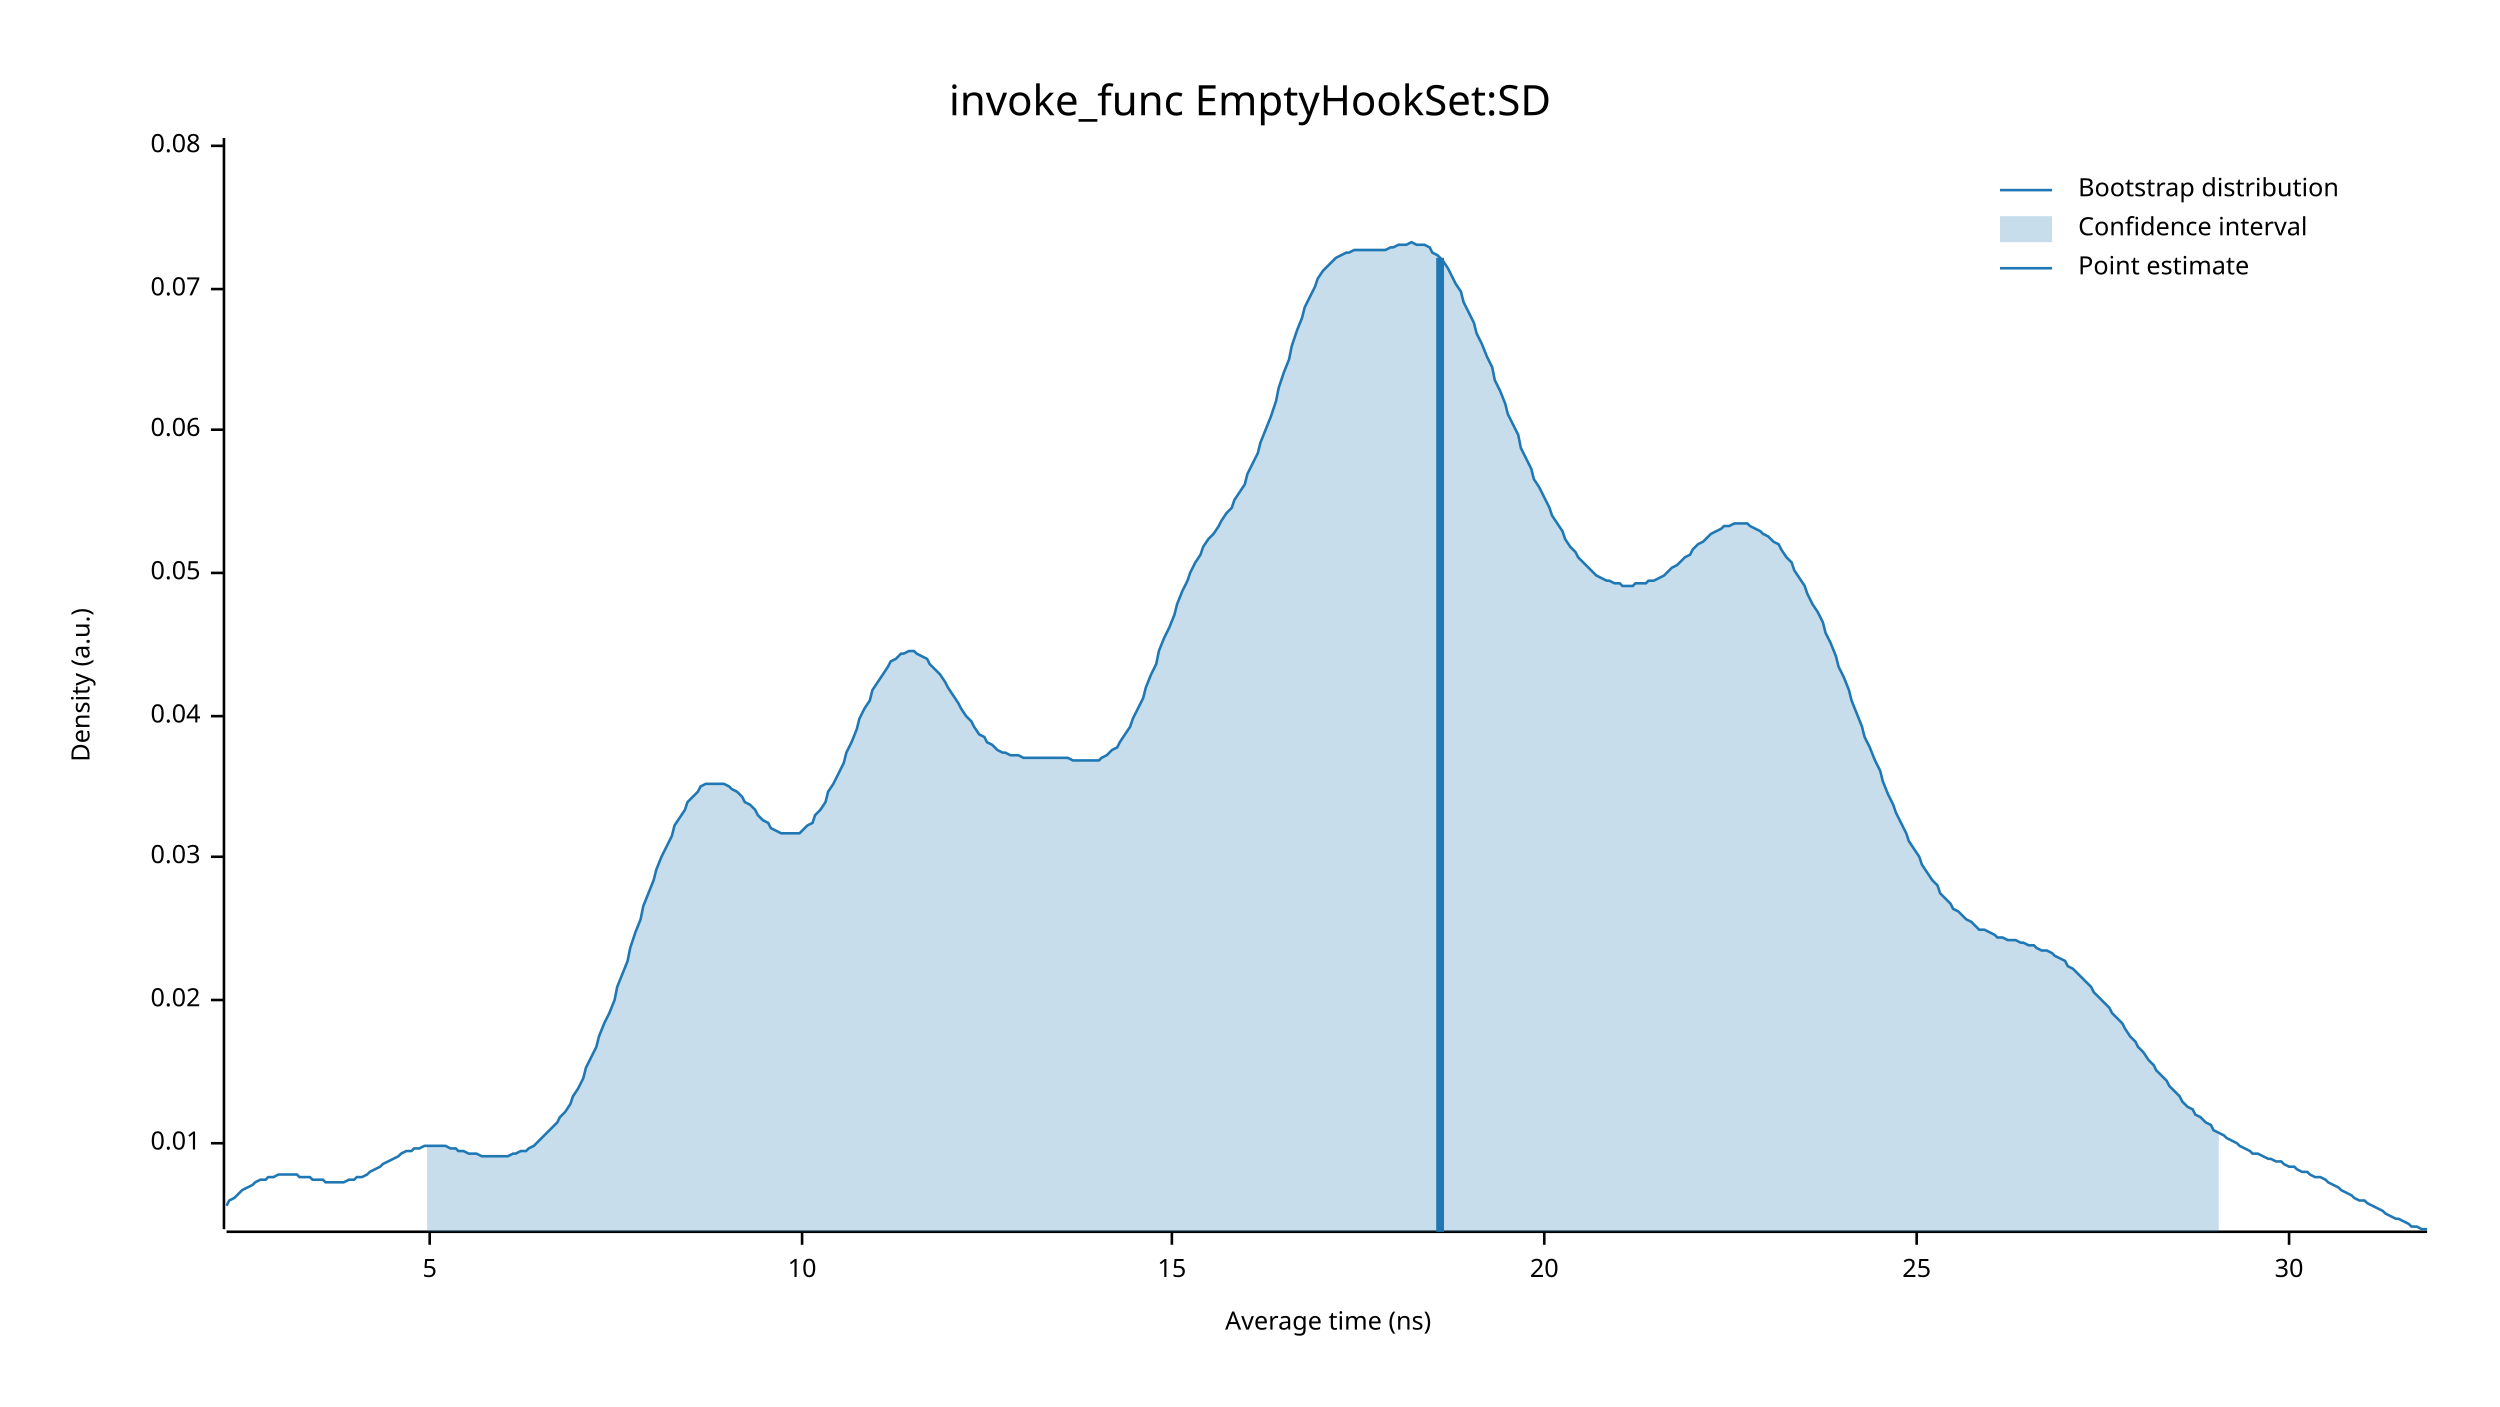
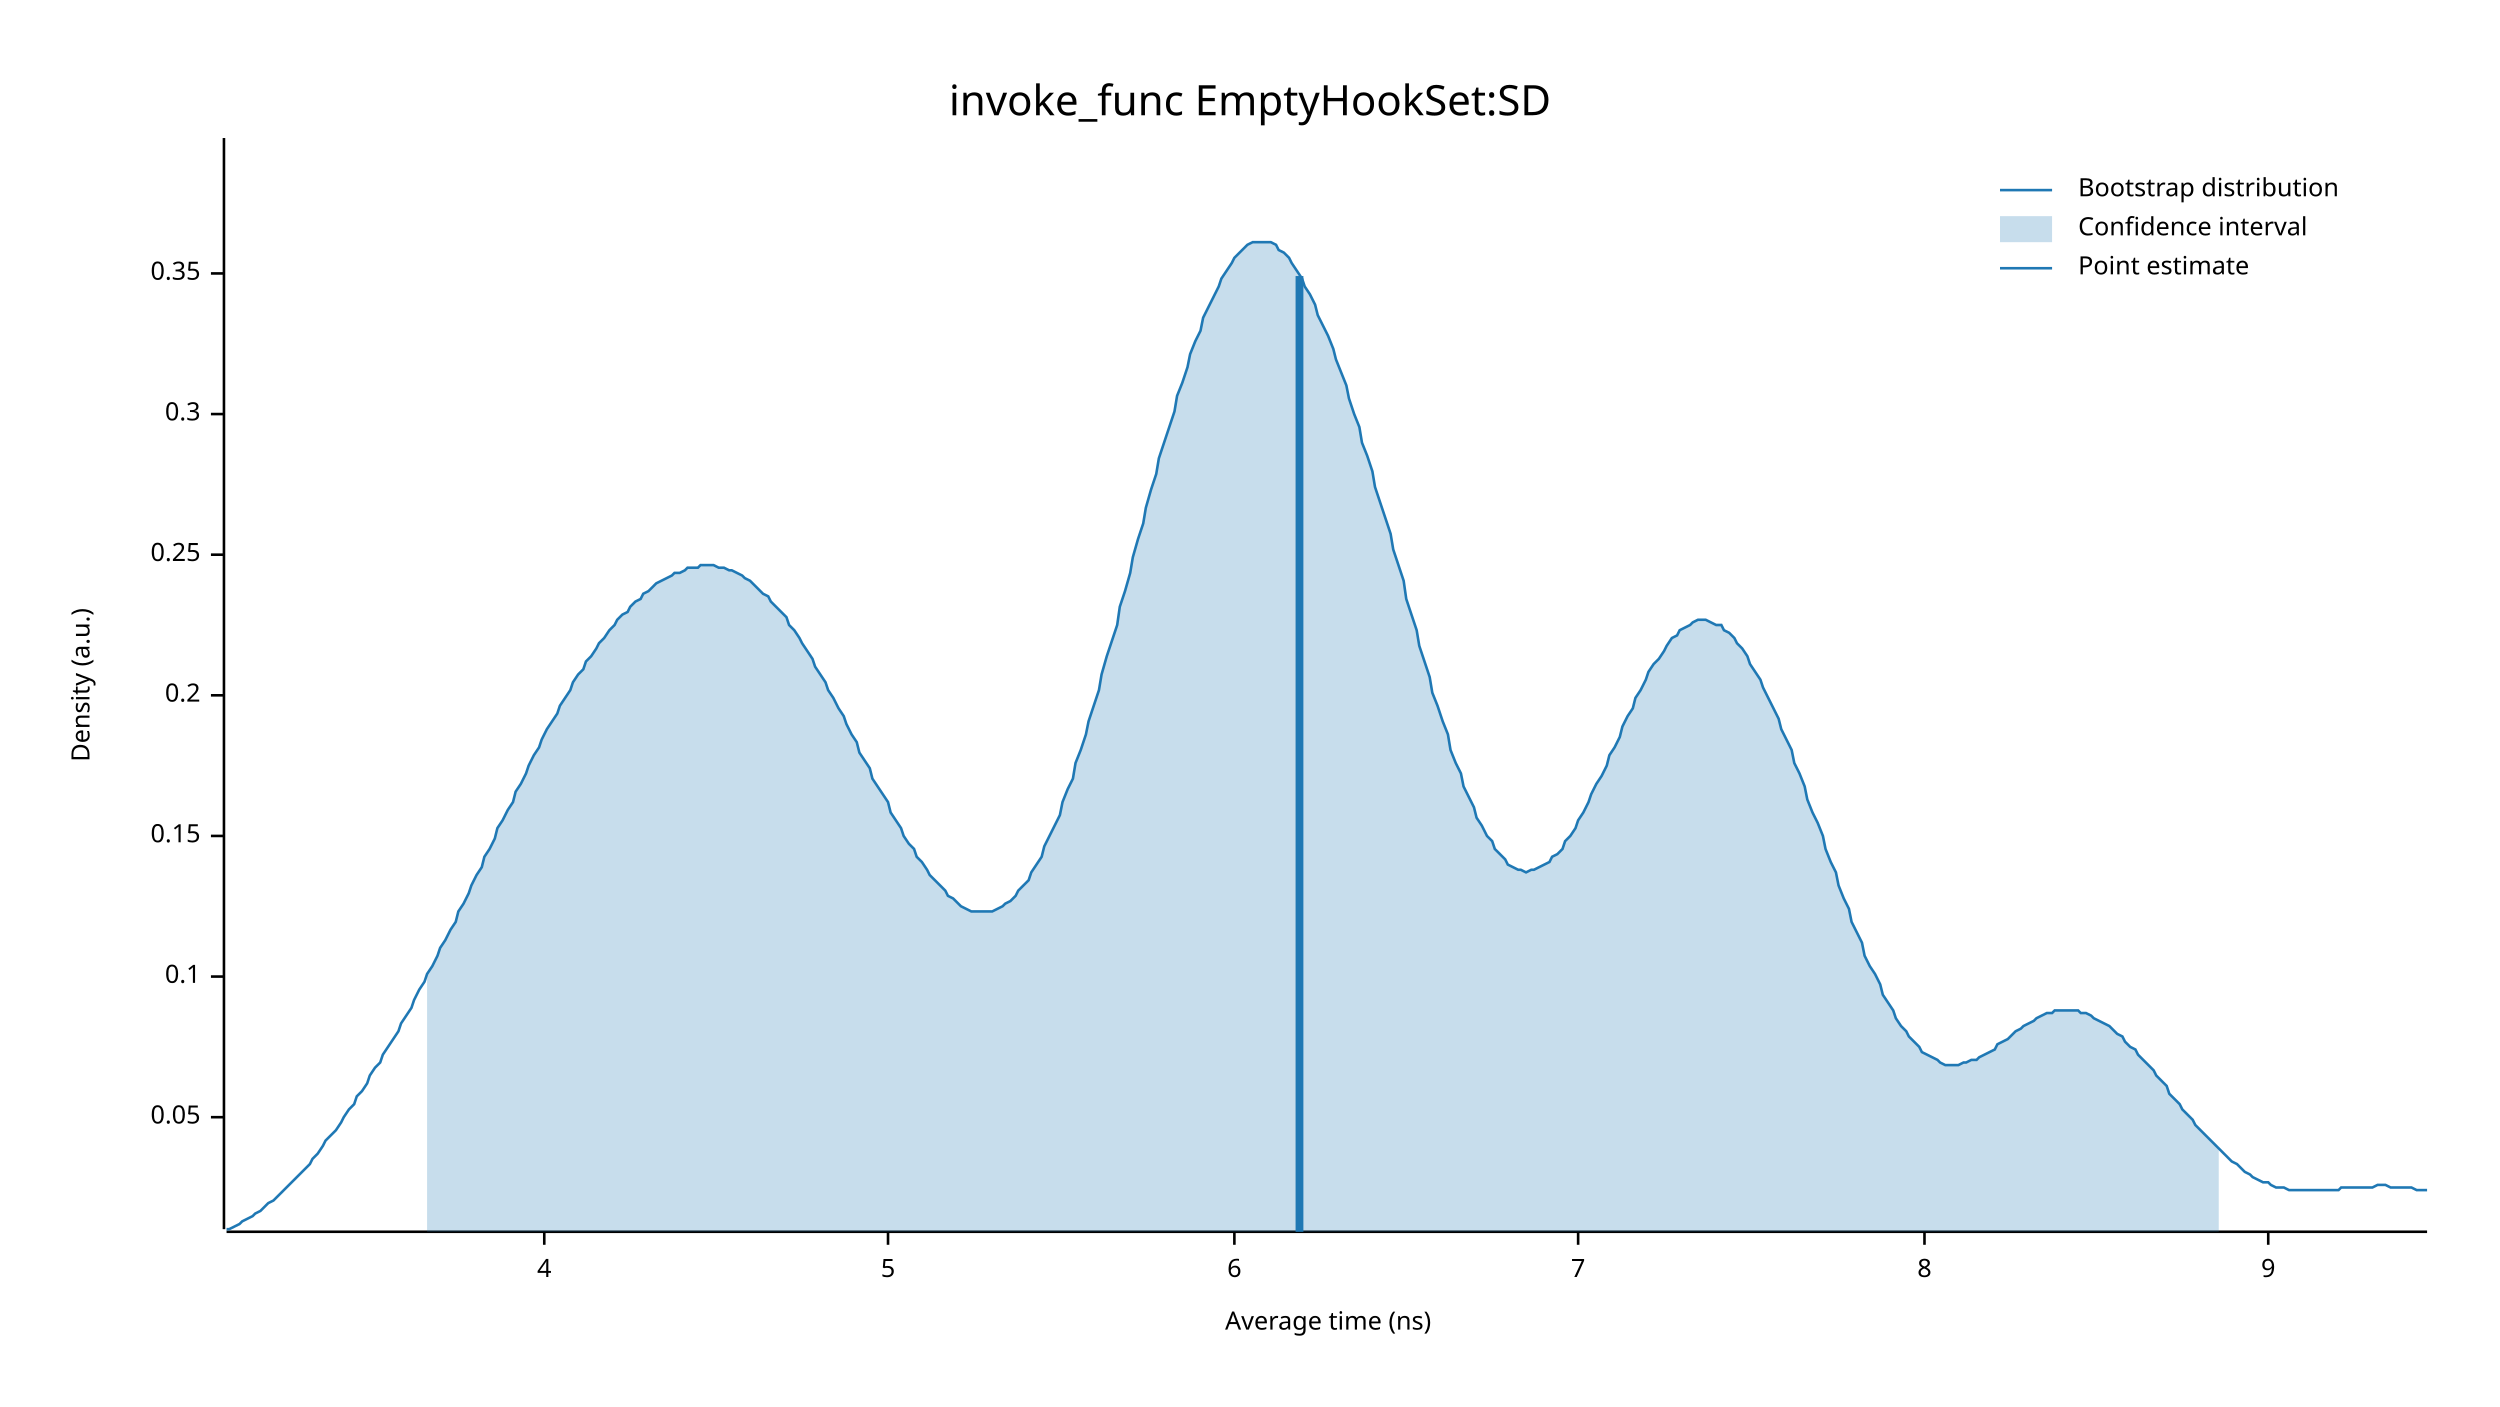
<svg xmlns="http://www.w3.org/2000/svg" width="960" height="540" viewBox="0 0 960 540">
  <text x="480" y="32" dy="0.76em" text-anchor="middle" font-family="sans-serif" font-size="16.129" opacity="1" fill="#000000">
invoke_func EmptyHookSet:SD
</text>
  <text x="27" y="263" dy="0.76em" text-anchor="middle" font-family="sans-serif" font-size="9.677" opacity="1" fill="#000000" transform="rotate(270, 27, 263)">
Density (a.u.)
</text>
  <text x="510" y="513" dy="-0.5ex" text-anchor="middle" font-family="sans-serif" font-size="9.677" opacity="1" fill="#000000">
Average time (ns)
</text>
  <polyline fill="none" opacity="1" stroke="#000000" stroke-width="1" points="86,53 86,472 " />
-   <text x="77" y="439" dy="0.5ex" text-anchor="end" font-family="sans-serif" font-size="9.677" opacity="1" fill="#000000">
- 0.01
- </text>
-   <polyline fill="none" opacity="1" stroke="#000000" stroke-width="1" points="81,439 86,439 " />
-   <text x="77" y="384" dy="0.5ex" text-anchor="end" font-family="sans-serif" font-size="9.677" opacity="1" fill="#000000">
- 0.02
- </text>
-   <polyline fill="none" opacity="1" stroke="#000000" stroke-width="1" points="81,384 86,384 " />
-   <text x="77" y="329" dy="0.5ex" text-anchor="end" font-family="sans-serif" font-size="9.677" opacity="1" fill="#000000">
- 0.03
- </text>
-   <polyline fill="none" opacity="1" stroke="#000000" stroke-width="1" points="81,329 86,329 " />
-   <text x="77" y="275" dy="0.5ex" text-anchor="end" font-family="sans-serif" font-size="9.677" opacity="1" fill="#000000">
- 0.04
- </text>
-   <polyline fill="none" opacity="1" stroke="#000000" stroke-width="1" points="81,275 86,275 " />
-   <text x="77" y="220" dy="0.5ex" text-anchor="end" font-family="sans-serif" font-size="9.677" opacity="1" fill="#000000">
+   <text x="77" y="429" dy="0.5ex" text-anchor="end" font-family="sans-serif" font-size="9.677" opacity="1" fill="#000000">
0.05
</text>
-   <polyline fill="none" opacity="1" stroke="#000000" stroke-width="1" points="81,220 86,220 " />
-   <text x="77" y="165" dy="0.5ex" text-anchor="end" font-family="sans-serif" font-size="9.677" opacity="1" fill="#000000">
- 0.06
+   <polyline fill="none" opacity="1" stroke="#000000" stroke-width="1" points="81,429 86,429 " />
+   <text x="77" y="375" dy="0.5ex" text-anchor="end" font-family="sans-serif" font-size="9.677" opacity="1" fill="#000000">
+ 0.1
</text>
-   <polyline fill="none" opacity="1" stroke="#000000" stroke-width="1" points="81,165 86,165 " />
-   <text x="77" y="111" dy="0.5ex" text-anchor="end" font-family="sans-serif" font-size="9.677" opacity="1" fill="#000000">
- 0.07
+   <polyline fill="none" opacity="1" stroke="#000000" stroke-width="1" points="81,375 86,375 " />
+   <text x="77" y="321" dy="0.5ex" text-anchor="end" font-family="sans-serif" font-size="9.677" opacity="1" fill="#000000">
+ 0.15
</text>
-   <polyline fill="none" opacity="1" stroke="#000000" stroke-width="1" points="81,111 86,111 " />
-   <text x="77" y="56" dy="0.5ex" text-anchor="end" font-family="sans-serif" font-size="9.677" opacity="1" fill="#000000">
- 0.08
+   <polyline fill="none" opacity="1" stroke="#000000" stroke-width="1" points="81,321 86,321 " />
+   <text x="77" y="267" dy="0.5ex" text-anchor="end" font-family="sans-serif" font-size="9.677" opacity="1" fill="#000000">
+ 0.2
</text>
-   <polyline fill="none" opacity="1" stroke="#000000" stroke-width="1" points="81,56 86,56 " />
+   <polyline fill="none" opacity="1" stroke="#000000" stroke-width="1" points="81,267 86,267 " />
+   <text x="77" y="213" dy="0.5ex" text-anchor="end" font-family="sans-serif" font-size="9.677" opacity="1" fill="#000000">
+ 0.25
+ </text>
+   <polyline fill="none" opacity="1" stroke="#000000" stroke-width="1" points="81,213 86,213 " />
+   <text x="77" y="159" dy="0.5ex" text-anchor="end" font-family="sans-serif" font-size="9.677" opacity="1" fill="#000000">
+ 0.3
+ </text>
+   <polyline fill="none" opacity="1" stroke="#000000" stroke-width="1" points="81,159 86,159 " />
+   <text x="77" y="105" dy="0.5ex" text-anchor="end" font-family="sans-serif" font-size="9.677" opacity="1" fill="#000000">
+ 0.35
+ </text>
+   <polyline fill="none" opacity="1" stroke="#000000" stroke-width="1" points="81,105 86,105 " />
  <polyline fill="none" opacity="1" stroke="#000000" stroke-width="1" points="87,473 932,473 " />
-   <text x="165" y="483" dy="0.76em" text-anchor="middle" font-family="sans-serif" font-size="9.677" opacity="1" fill="#000000">
+   <text x="209" y="483" dy="0.76em" text-anchor="middle" font-family="sans-serif" font-size="9.677" opacity="1" fill="#000000">
+ 4
+ </text>
+   <polyline fill="none" opacity="1" stroke="#000000" stroke-width="1" points="209,473 209,478 " />
+   <text x="341" y="483" dy="0.76em" text-anchor="middle" font-family="sans-serif" font-size="9.677" opacity="1" fill="#000000">
5
</text>
-   <polyline fill="none" opacity="1" stroke="#000000" stroke-width="1" points="165,473 165,478 " />
-   <text x="308" y="483" dy="0.76em" text-anchor="middle" font-family="sans-serif" font-size="9.677" opacity="1" fill="#000000">
- 10
+   <polyline fill="none" opacity="1" stroke="#000000" stroke-width="1" points="341,473 341,478 " />
+   <text x="474" y="483" dy="0.76em" text-anchor="middle" font-family="sans-serif" font-size="9.677" opacity="1" fill="#000000">
+ 6
</text>
-   <polyline fill="none" opacity="1" stroke="#000000" stroke-width="1" points="308,473 308,478 " />
-   <text x="450" y="483" dy="0.76em" text-anchor="middle" font-family="sans-serif" font-size="9.677" opacity="1" fill="#000000">
- 15
+   <polyline fill="none" opacity="1" stroke="#000000" stroke-width="1" points="474,473 474,478 " />
+   <text x="606" y="483" dy="0.76em" text-anchor="middle" font-family="sans-serif" font-size="9.677" opacity="1" fill="#000000">
+ 7
</text>
-   <polyline fill="none" opacity="1" stroke="#000000" stroke-width="1" points="450,473 450,478 " />
-   <text x="593" y="483" dy="0.76em" text-anchor="middle" font-family="sans-serif" font-size="9.677" opacity="1" fill="#000000">
- 20
+   <polyline fill="none" opacity="1" stroke="#000000" stroke-width="1" points="606,473 606,478 " />
+   <text x="739" y="483" dy="0.76em" text-anchor="middle" font-family="sans-serif" font-size="9.677" opacity="1" fill="#000000">
+ 8
</text>
-   <polyline fill="none" opacity="1" stroke="#000000" stroke-width="1" points="593,473 593,478 " />
-   <text x="736" y="483" dy="0.76em" text-anchor="middle" font-family="sans-serif" font-size="9.677" opacity="1" fill="#000000">
- 25
+   <polyline fill="none" opacity="1" stroke="#000000" stroke-width="1" points="739,473 739,478 " />
+   <text x="871" y="483" dy="0.76em" text-anchor="middle" font-family="sans-serif" font-size="9.677" opacity="1" fill="#000000">
+ 9
</text>
-   <polyline fill="none" opacity="1" stroke="#000000" stroke-width="1" points="736,473 736,478 " />
-   <text x="879" y="483" dy="0.76em" text-anchor="middle" font-family="sans-serif" font-size="9.677" opacity="1" fill="#000000">
- 30
- </text>
-   <polyline fill="none" opacity="1" stroke="#000000" stroke-width="1" points="879,473 879,478 " />
-   <polyline fill="none" opacity="1" stroke="#1F78B4" stroke-width="1" points="87,463 88,461 90,460 92,458 93,457 95,456 97,455 98,454 100,453 102,453 103,452 105,452 107,451 109,451 110,451 112,451 114,451 115,452 117,452 119,452 120,453 122,453 124,453 125,454 127,454 129,454 131,454 132,454 134,453 136,453 137,452 139,452 141,451 142,450 144,449 146,448 147,447 149,446 151,445 153,444 154,443 156,442 158,442 159,441 161,441 163,440 164,440 166,440 168,440 169,440 171,440 173,441 175,441 176,442 178,442 180,443 181,443 183,443 185,444 186,444 188,444 190,444 191,444 193,444 195,444 197,443 198,443 200,442 202,442 203,441 205,440 207,438 208,437 210,435 212,433 214,431 215,429 217,427 219,424 220,421 222,418 224,414 225,410 227,406 229,402 230,398 232,393 234,389 236,384 237,379 239,374 241,369 242,364 244,358 246,353 247,348 249,343 251,338 252,334 254,329 256,325 258,321 259,317 261,314 263,311 264,308 266,306 268,304 269,302 271,301 273,301 274,301 276,301 278,301 280,302 281,303 283,304 285,306 286,308 288,309 290,311 291,313 293,315 295,316 296,318 298,319 300,320 302,320 303,320 305,320 307,320 308,319 310,317 312,316 313,313 315,311 317,308 318,304 320,301 322,297 324,293 325,289 327,285 329,280 330,276 332,272 334,269 335,265 337,262 339,259 341,256 342,254 344,253 346,251 347,251 349,250 351,250 352,251 354,252 356,253 357,255 359,257 361,259 363,262 364,264 366,267 368,270 369,272 371,275 373,277 374,279 376,282 378,283 379,285 381,286 383,288 385,289 386,289 388,290 390,290 391,290 393,291 395,291 396,291 398,291 400,291 401,291 403,291 405,291 407,291 408,291 410,291 412,292 413,292 415,292 417,292 418,292 420,292 422,292 423,291 425,290 427,288 429,287 430,285 432,282 434,279 435,276 437,272 439,268 440,264 442,259 444,255 445,250 447,245 449,241 451,236 452,232 454,227 456,223 457,220 459,216 461,213 462,210 464,207 466,205 468,202 469,200 471,197 473,195 474,192 476,189 478,186 479,182 481,178 483,174 484,170 486,165 488,160 490,154 491,149 493,143 495,138 496,133 498,127 500,122 501,118 503,114 505,110 506,107 508,104 510,102 512,100 513,99 515,98 517,97 518,97 520,96 522,96 523,96 525,96 527,96 528,96 530,96 532,96 534,95 535,95 537,94 539,94 540,94 542,93 544,94 545,94 547,94 549,95 550,97 552,98 554,100 556,103 557,105 559,109 561,112 562,116 564,120 566,124 567,128 569,132 571,137 573,141 574,146 576,150 578,155 579,159 581,163 583,167 584,172 586,176 588,180 589,184 591,187 593,191 595,195 596,198 598,201 600,204 601,207 603,210 605,212 606,214 608,216 610,218 611,219 613,221 615,222 617,223 618,223 620,224 622,224 623,225 625,225 627,225 628,224 630,224 632,224 633,223 635,223 637,222 639,221 640,220 642,218 644,217 645,216 647,214 649,213 650,211 652,209 654,208 655,207 657,205 659,204 661,203 662,202 664,202 666,201 667,201 669,201 671,201 672,202 674,203 676,204 677,205 679,206 681,208 683,209 684,211 686,214 688,216 689,219 691,222 693,225 694,228 696,232 698,235 700,239 701,243 703,247 705,252 706,256 708,260 710,265 711,269 713,274 715,279 716,283 718,287 720,292 722,296 723,300 725,305 727,309 728,312 730,316 732,320 733,323 735,326 737,329 738,332 740,335 742,338 744,340 745,343 747,345 749,347 750,349 752,350 754,352 755,353 757,354 759,356 760,357 762,357 764,358 766,359 767,360 769,360 771,361 772,361 774,361 776,362 777,362 779,363 781,363 782,364 784,365 786,365 788,366 789,367 791,368 793,369 794,371 796,372 798,374 799,375 801,377 803,379 804,381 806,383 808,385 810,387 811,389 813,391 815,393 816,395 818,398 820,400 821,402 823,404 825,407 827,409 828,411 830,413 832,415 833,417 835,419 837,421 838,423 840,425 842,426 843,428 845,429 847,431 849,432 850,434 852,435 854,436 855,437 857,438 859,439 860,440 862,441 864,442 865,443 867,443 869,444 871,445 872,445 874,446 876,446 877,447 879,448 881,448 882,449 884,450 886,450 887,451 889,452 891,452 893,453 894,454 896,455 898,456 899,457 901,458 903,459 904,460 906,461 908,461 909,462 911,463 913,464 915,465 916,466 918,467 920,468 921,468 923,469 925,470 926,471 928,471 930,472 932,472 " />
-   <polygon opacity="0.25" fill="#1F78B4" points="164,440 166,440 168,440 169,440 171,440 173,441 175,441 176,442 178,442 180,443 181,443 183,443 185,444 186,444 188,444 190,444 191,444 193,444 195,444 197,443 198,443 200,442 202,442 203,441 205,440 207,438 208,437 210,435 212,433 214,431 215,429 217,427 219,424 220,421 222,418 224,414 225,410 227,406 229,402 230,398 232,393 234,389 236,384 237,379 239,374 241,369 242,364 244,358 246,353 247,348 249,343 251,338 252,334 254,329 256,325 258,321 259,317 261,314 263,311 264,308 266,306 268,304 269,302 271,301 273,301 274,301 276,301 278,301 280,302 281,303 283,304 285,306 286,308 288,309 290,311 291,313 293,315 295,316 296,318 298,319 300,320 302,320 303,320 305,320 307,320 308,319 310,317 312,316 313,313 315,311 317,308 318,304 320,301 322,297 324,293 325,289 327,285 329,280 330,276 332,272 334,269 335,265 337,262 339,259 341,256 342,254 344,253 346,251 347,251 349,250 351,250 352,251 354,252 356,253 357,255 359,257 361,259 363,262 364,264 366,267 368,270 369,272 371,275 373,277 374,279 376,282 378,283 379,285 381,286 383,288 385,289 386,289 388,290 390,290 391,290 393,291 395,291 396,291 398,291 400,291 401,291 403,291 405,291 407,291 408,291 410,291 412,292 413,292 415,292 417,292 418,292 420,292 422,292 423,291 425,290 427,288 429,287 430,285 432,282 434,279 435,276 437,272 439,268 440,264 442,259 444,255 445,250 447,245 449,241 451,236 452,232 454,227 456,223 457,220 459,216 461,213 462,210 464,207 466,205 468,202 469,200 471,197 473,195 474,192 476,189 478,186 479,182 481,178 483,174 484,170 486,165 488,160 490,154 491,149 493,143 495,138 496,133 498,127 500,122 501,118 503,114 505,110 506,107 508,104 510,102 512,100 513,99 515,98 517,97 518,97 520,96 522,96 523,96 525,96 527,96 528,96 530,96 532,96 534,95 535,95 537,94 539,94 540,94 542,93 544,94 545,94 547,94 549,95 550,97 552,98 554,100 556,103 557,105 559,109 561,112 562,116 564,120 566,124 567,128 569,132 571,137 573,141 574,146 576,150 578,155 579,159 581,163 583,167 584,172 586,176 588,180 589,184 591,187 593,191 595,195 596,198 598,201 600,204 601,207 603,210 605,212 606,214 608,216 610,218 611,219 613,221 615,222 617,223 618,223 620,224 622,224 623,225 625,225 627,225 628,224 630,224 632,224 633,223 635,223 637,222 639,221 640,220 642,218 644,217 645,216 647,214 649,213 650,211 652,209 654,208 655,207 657,205 659,204 661,203 662,202 664,202 666,201 667,201 669,201 671,201 672,202 674,203 676,204 677,205 679,206 681,208 683,209 684,211 686,214 688,216 689,219 691,222 693,225 694,228 696,232 698,235 700,239 701,243 703,247 705,252 706,256 708,260 710,265 711,269 713,274 715,279 716,283 718,287 720,292 722,296 723,300 725,305 727,309 728,312 730,316 732,320 733,323 735,326 737,329 738,332 740,335 742,338 744,340 745,343 747,345 749,347 750,349 752,350 754,352 755,353 757,354 759,356 760,357 762,357 764,358 766,359 767,360 769,360 771,361 772,361 774,361 776,362 777,362 779,363 781,363 782,364 784,365 786,365 788,366 789,367 791,368 793,369 794,371 796,372 798,374 799,375 801,377 803,379 804,381 806,383 808,385 810,387 811,389 813,391 815,393 816,395 818,398 820,400 821,402 823,404 825,407 827,409 828,411 830,413 832,415 833,417 835,419 837,421 838,423 840,425 842,426 843,428 845,429 847,431 849,432 850,434 852,435 852,473 164,473 " />
-   <polyline fill="none" opacity="1" stroke="#1F78B4" stroke-width="3" points="553,473 553,99 " />
+   <polyline fill="none" opacity="1" stroke="#000000" stroke-width="1" points="871,473 871,478 " />
+   <polyline fill="none" opacity="1" stroke="#1F78B4" stroke-width="1" points="87,472 88,472 90,471 92,470 93,469 95,468 97,467 98,466 100,465 102,463 103,462 105,461 107,459 109,457 110,456 112,454 114,452 115,451 117,449 119,447 120,445 122,443 124,440 125,438 127,436 129,434 131,431 132,429 134,426 136,424 137,421 139,419 141,416 142,413 144,410 146,408 147,405 149,402 151,399 153,396 154,393 156,390 158,387 159,384 161,380 163,377 164,374 166,371 168,367 169,364 171,361 173,357 175,354 176,350 178,347 180,343 181,340 183,336 185,333 186,329 188,326 190,322 191,318 193,315 195,311 197,308 198,304 200,301 202,297 203,294 205,290 207,287 208,284 210,280 212,277 214,274 215,271 217,268 219,265 220,262 222,259 224,257 225,254 227,252 229,249 230,247 232,245 234,242 236,240 237,238 239,236 241,235 242,233 244,231 246,230 247,228 249,227 251,225 252,224 254,223 256,222 258,221 259,220 261,220 263,219 264,218 266,218 268,218 269,217 271,217 273,217 274,217 276,218 278,218 280,219 281,219 283,220 285,221 286,222 288,223 290,225 291,226 293,228 295,229 296,231 298,233 300,235 302,237 303,240 305,242 307,245 308,247 310,250 312,253 313,256 315,259 317,262 318,265 320,268 322,272 324,275 325,278 327,282 329,285 330,289 332,292 334,295 335,299 337,302 339,305 341,308 342,312 344,315 346,318 347,321 349,324 351,326 352,329 354,331 356,334 357,336 359,338 361,340 363,342 364,344 366,345 368,347 369,348 371,349 373,350 374,350 376,350 378,350 379,350 381,350 383,349 385,348 386,347 388,346 390,344 391,342 393,340 395,338 396,335 398,332 400,329 401,325 403,321 405,317 407,313 408,308 410,303 412,299 413,293 415,288 417,282 418,277 420,271 422,265 423,259 425,252 427,246 429,240 430,233 432,227 434,220 435,214 437,207 439,201 440,195 442,188 444,182 445,176 447,170 449,164 451,158 452,152 454,147 456,141 457,136 459,131 461,127 462,122 464,118 466,114 468,110 469,107 471,104 473,101 474,99 476,97 478,95 479,94 481,93 483,93 484,93 486,93 488,93 490,94 491,96 493,97 495,99 496,101 498,104 500,107 501,110 503,113 505,117 506,121 508,125 510,129 512,134 513,138 515,143 517,148 518,153 520,159 522,164 523,170 525,175 527,181 528,187 530,193 532,199 534,205 535,211 537,217 539,223 540,230 542,236 544,242 545,248 547,254 549,260 550,266 552,271 554,277 556,282 557,288 559,293 561,297 562,302 564,306 566,310 567,314 569,317 571,321 573,323 574,326 576,328 578,330 579,332 581,333 583,334 584,334 586,335 588,334 589,334 591,333 593,332 595,331 596,329 598,328 600,326 601,323 603,321 605,318 606,315 608,312 610,308 611,305 613,301 615,298 617,294 618,290 620,287 622,283 623,279 625,275 627,272 628,268 630,265 632,261 633,258 635,255 637,253 639,250 640,248 642,245 644,244 645,242 647,241 649,240 650,239 652,238 654,238 655,238 657,239 659,240 661,240 662,242 664,243 666,245 667,247 669,249 671,252 672,255 674,258 676,261 677,264 679,268 681,272 683,276 684,280 686,284 688,288 689,293 691,297 693,302 694,307 696,312 698,316 700,321 701,326 703,331 705,335 706,340 708,345 710,349 711,354 713,358 715,362 716,367 718,371 720,374 722,378 723,382 725,385 727,388 728,391 730,394 732,396 733,398 735,400 737,402 738,404 740,405 742,406 744,407 745,408 747,409 749,409 750,409 752,409 754,408 755,408 757,407 759,407 760,406 762,405 764,404 766,403 767,401 769,400 771,399 772,398 774,396 776,395 777,394 779,393 781,392 782,391 784,390 786,389 788,389 789,388 791,388 793,388 794,388 796,388 798,388 799,389 801,389 803,390 804,391 806,392 808,393 810,394 811,395 813,397 815,398 816,400 818,402 820,403 821,405 823,407 825,409 827,411 828,413 830,415 832,417 833,420 835,422 837,424 838,426 840,428 842,430 843,432 845,434 847,436 849,438 850,439 852,441 854,443 855,444 857,446 859,447 860,448 862,450 864,451 865,452 867,453 869,454 871,454 872,455 874,456 876,456 877,456 879,457 881,457 882,457 884,457 886,457 887,457 889,457 891,457 893,457 894,457 896,457 898,457 899,456 901,456 903,456 904,456 906,456 908,456 909,456 911,456 913,455 915,455 916,455 918,456 920,456 921,456 923,456 925,456 926,456 928,457 930,457 932,457 " />
+   <polygon opacity="0.25" fill="#1F78B4" points="164,374 166,371 168,367 169,364 171,361 173,357 175,354 176,350 178,347 180,343 181,340 183,336 185,333 186,329 188,326 190,322 191,318 193,315 195,311 197,308 198,304 200,301 202,297 203,294 205,290 207,287 208,284 210,280 212,277 214,274 215,271 217,268 219,265 220,262 222,259 224,257 225,254 227,252 229,249 230,247 232,245 234,242 236,240 237,238 239,236 241,235 242,233 244,231 246,230 247,228 249,227 251,225 252,224 254,223 256,222 258,221 259,220 261,220 263,219 264,218 266,218 268,218 269,217 271,217 273,217 274,217 276,218 278,218 280,219 281,219 283,220 285,221 286,222 288,223 290,225 291,226 293,228 295,229 296,231 298,233 300,235 302,237 303,240 305,242 307,245 308,247 310,250 312,253 313,256 315,259 317,262 318,265 320,268 322,272 324,275 325,278 327,282 329,285 330,289 332,292 334,295 335,299 337,302 339,305 341,308 342,312 344,315 346,318 347,321 349,324 351,326 352,329 354,331 356,334 357,336 359,338 361,340 363,342 364,344 366,345 368,347 369,348 371,349 373,350 374,350 376,350 378,350 379,350 381,350 383,349 385,348 386,347 388,346 390,344 391,342 393,340 395,338 396,335 398,332 400,329 401,325 403,321 405,317 407,313 408,308 410,303 412,299 413,293 415,288 417,282 418,277 420,271 422,265 423,259 425,252 427,246 429,240 430,233 432,227 434,220 435,214 437,207 439,201 440,195 442,188 444,182 445,176 447,170 449,164 451,158 452,152 454,147 456,141 457,136 459,131 461,127 462,122 464,118 466,114 468,110 469,107 471,104 473,101 474,99 476,97 478,95 479,94 481,93 483,93 484,93 486,93 488,93 490,94 491,96 493,97 495,99 496,101 498,104 500,107 501,110 503,113 505,117 506,121 508,125 510,129 512,134 513,138 515,143 517,148 518,153 520,159 522,164 523,170 525,175 527,181 528,187 530,193 532,199 534,205 535,211 537,217 539,223 540,230 542,236 544,242 545,248 547,254 549,260 550,266 552,271 554,277 556,282 557,288 559,293 561,297 562,302 564,306 566,310 567,314 569,317 571,321 573,323 574,326 576,328 578,330 579,332 581,333 583,334 584,334 586,335 588,334 589,334 591,333 593,332 595,331 596,329 598,328 600,326 601,323 603,321 605,318 606,315 608,312 610,308 611,305 613,301 615,298 617,294 618,290 620,287 622,283 623,279 625,275 627,272 628,268 630,265 632,261 633,258 635,255 637,253 639,250 640,248 642,245 644,244 645,242 647,241 649,240 650,239 652,238 654,238 655,238 657,239 659,240 661,240 662,242 664,243 666,245 667,247 669,249 671,252 672,255 674,258 676,261 677,264 679,268 681,272 683,276 684,280 686,284 688,288 689,293 691,297 693,302 694,307 696,312 698,316 700,321 701,326 703,331 705,335 706,340 708,345 710,349 711,354 713,358 715,362 716,367 718,371 720,374 722,378 723,382 725,385 727,388 728,391 730,394 732,396 733,398 735,400 737,402 738,404 740,405 742,406 744,407 745,408 747,409 749,409 750,409 752,409 754,408 755,408 757,407 759,407 760,406 762,405 764,404 766,403 767,401 769,400 771,399 772,398 774,396 776,395 777,394 779,393 781,392 782,391 784,390 786,389 788,389 789,388 791,388 793,388 794,388 796,388 798,388 799,389 801,389 803,390 804,391 806,392 808,393 810,394 811,395 813,397 815,398 816,400 818,402 820,403 821,405 823,407 825,409 827,411 828,413 830,415 832,417 833,420 835,422 837,424 838,426 840,428 842,430 843,432 845,434 847,436 849,438 850,439 852,441 852,473 164,473 " />
+   <polyline fill="none" opacity="1" stroke="#1F78B4" stroke-width="3" points="499,473 499,106 " />
  <text x="798" y="68" dy="0.76em" text-anchor="start" font-family="sans-serif" font-size="9.677" opacity="1" fill="#000000">
Bootstrap distribution
</text>
  <text x="798" y="83" dy="0.76em" text-anchor="start" font-family="sans-serif" font-size="9.677" opacity="1" fill="#000000">
Confidence interval
</text>
  <text x="798" y="98" dy="0.76em" text-anchor="start" font-family="sans-serif" font-size="9.677" opacity="1" fill="#000000">
Point estimate
</text>
  <polyline fill="none" opacity="1" stroke="#1F78B4" stroke-width="1" points="768,73 788,73 " />
  <rect x="768" y="83" width="20" height="10" opacity="0.25" fill="#1F78B4" stroke="none" />
  <polyline fill="none" opacity="1" stroke="#1F78B4" stroke-width="1" points="768,103 788,103 " />
</svg>
